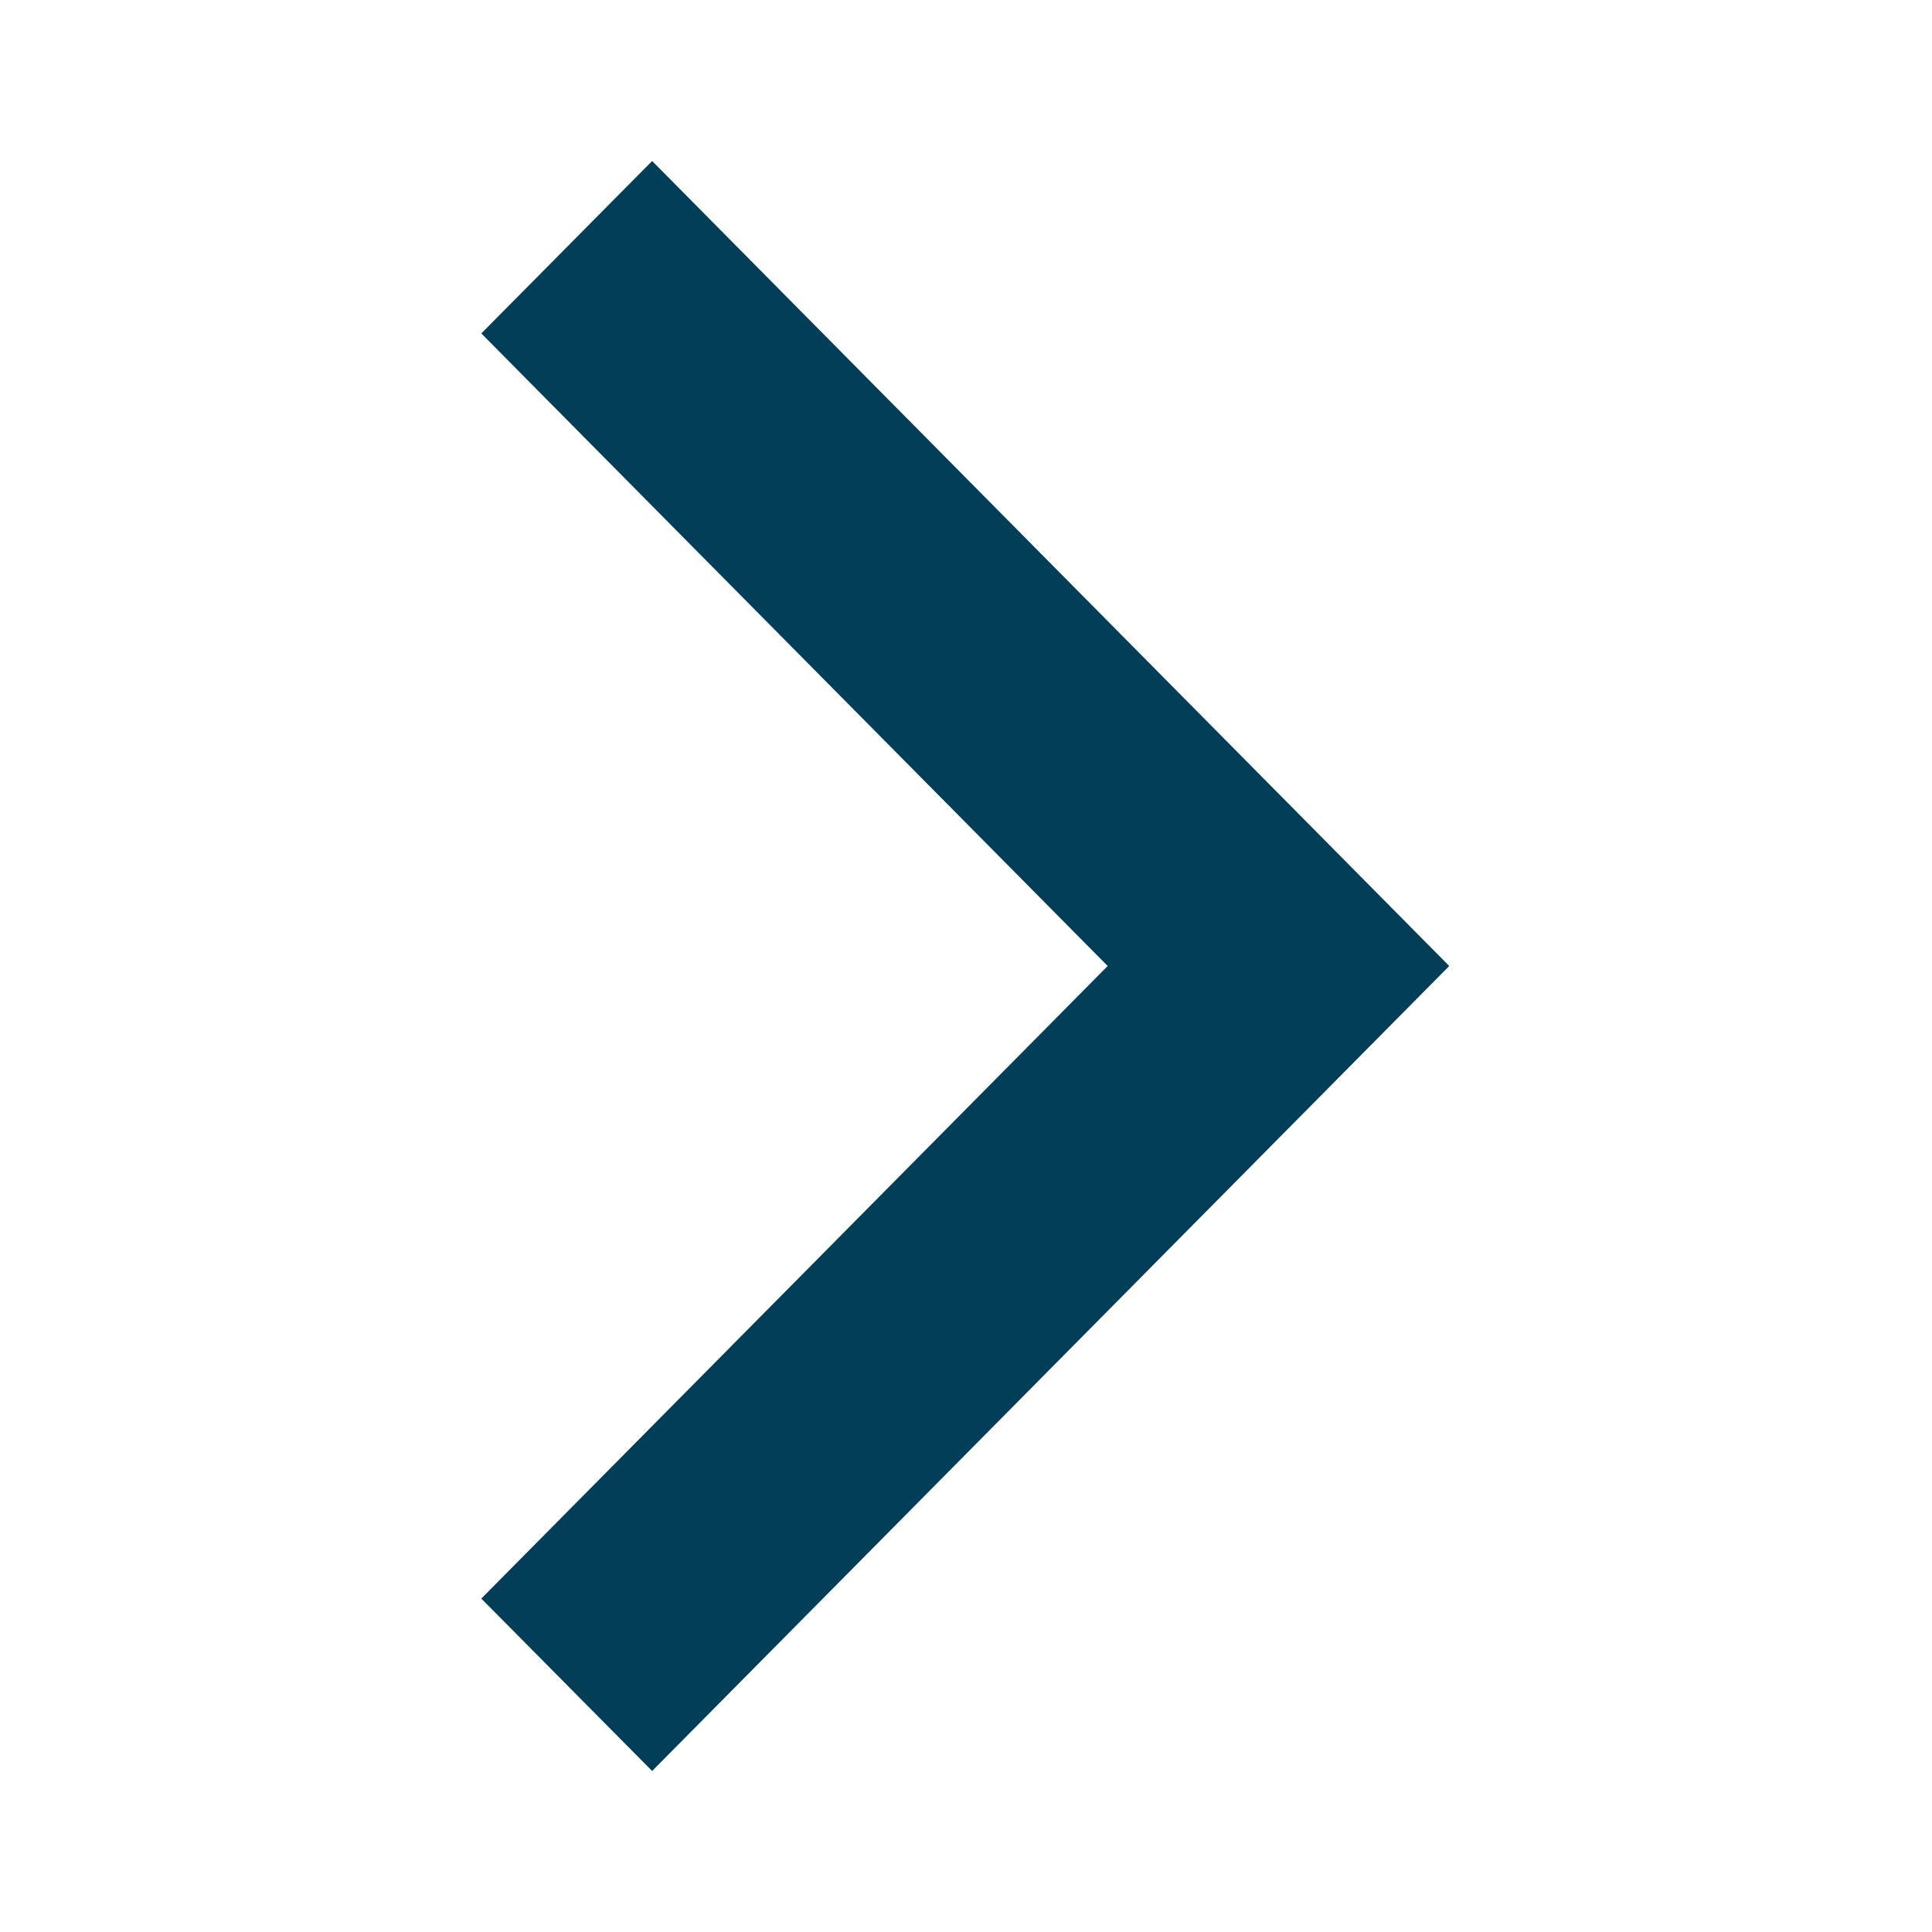
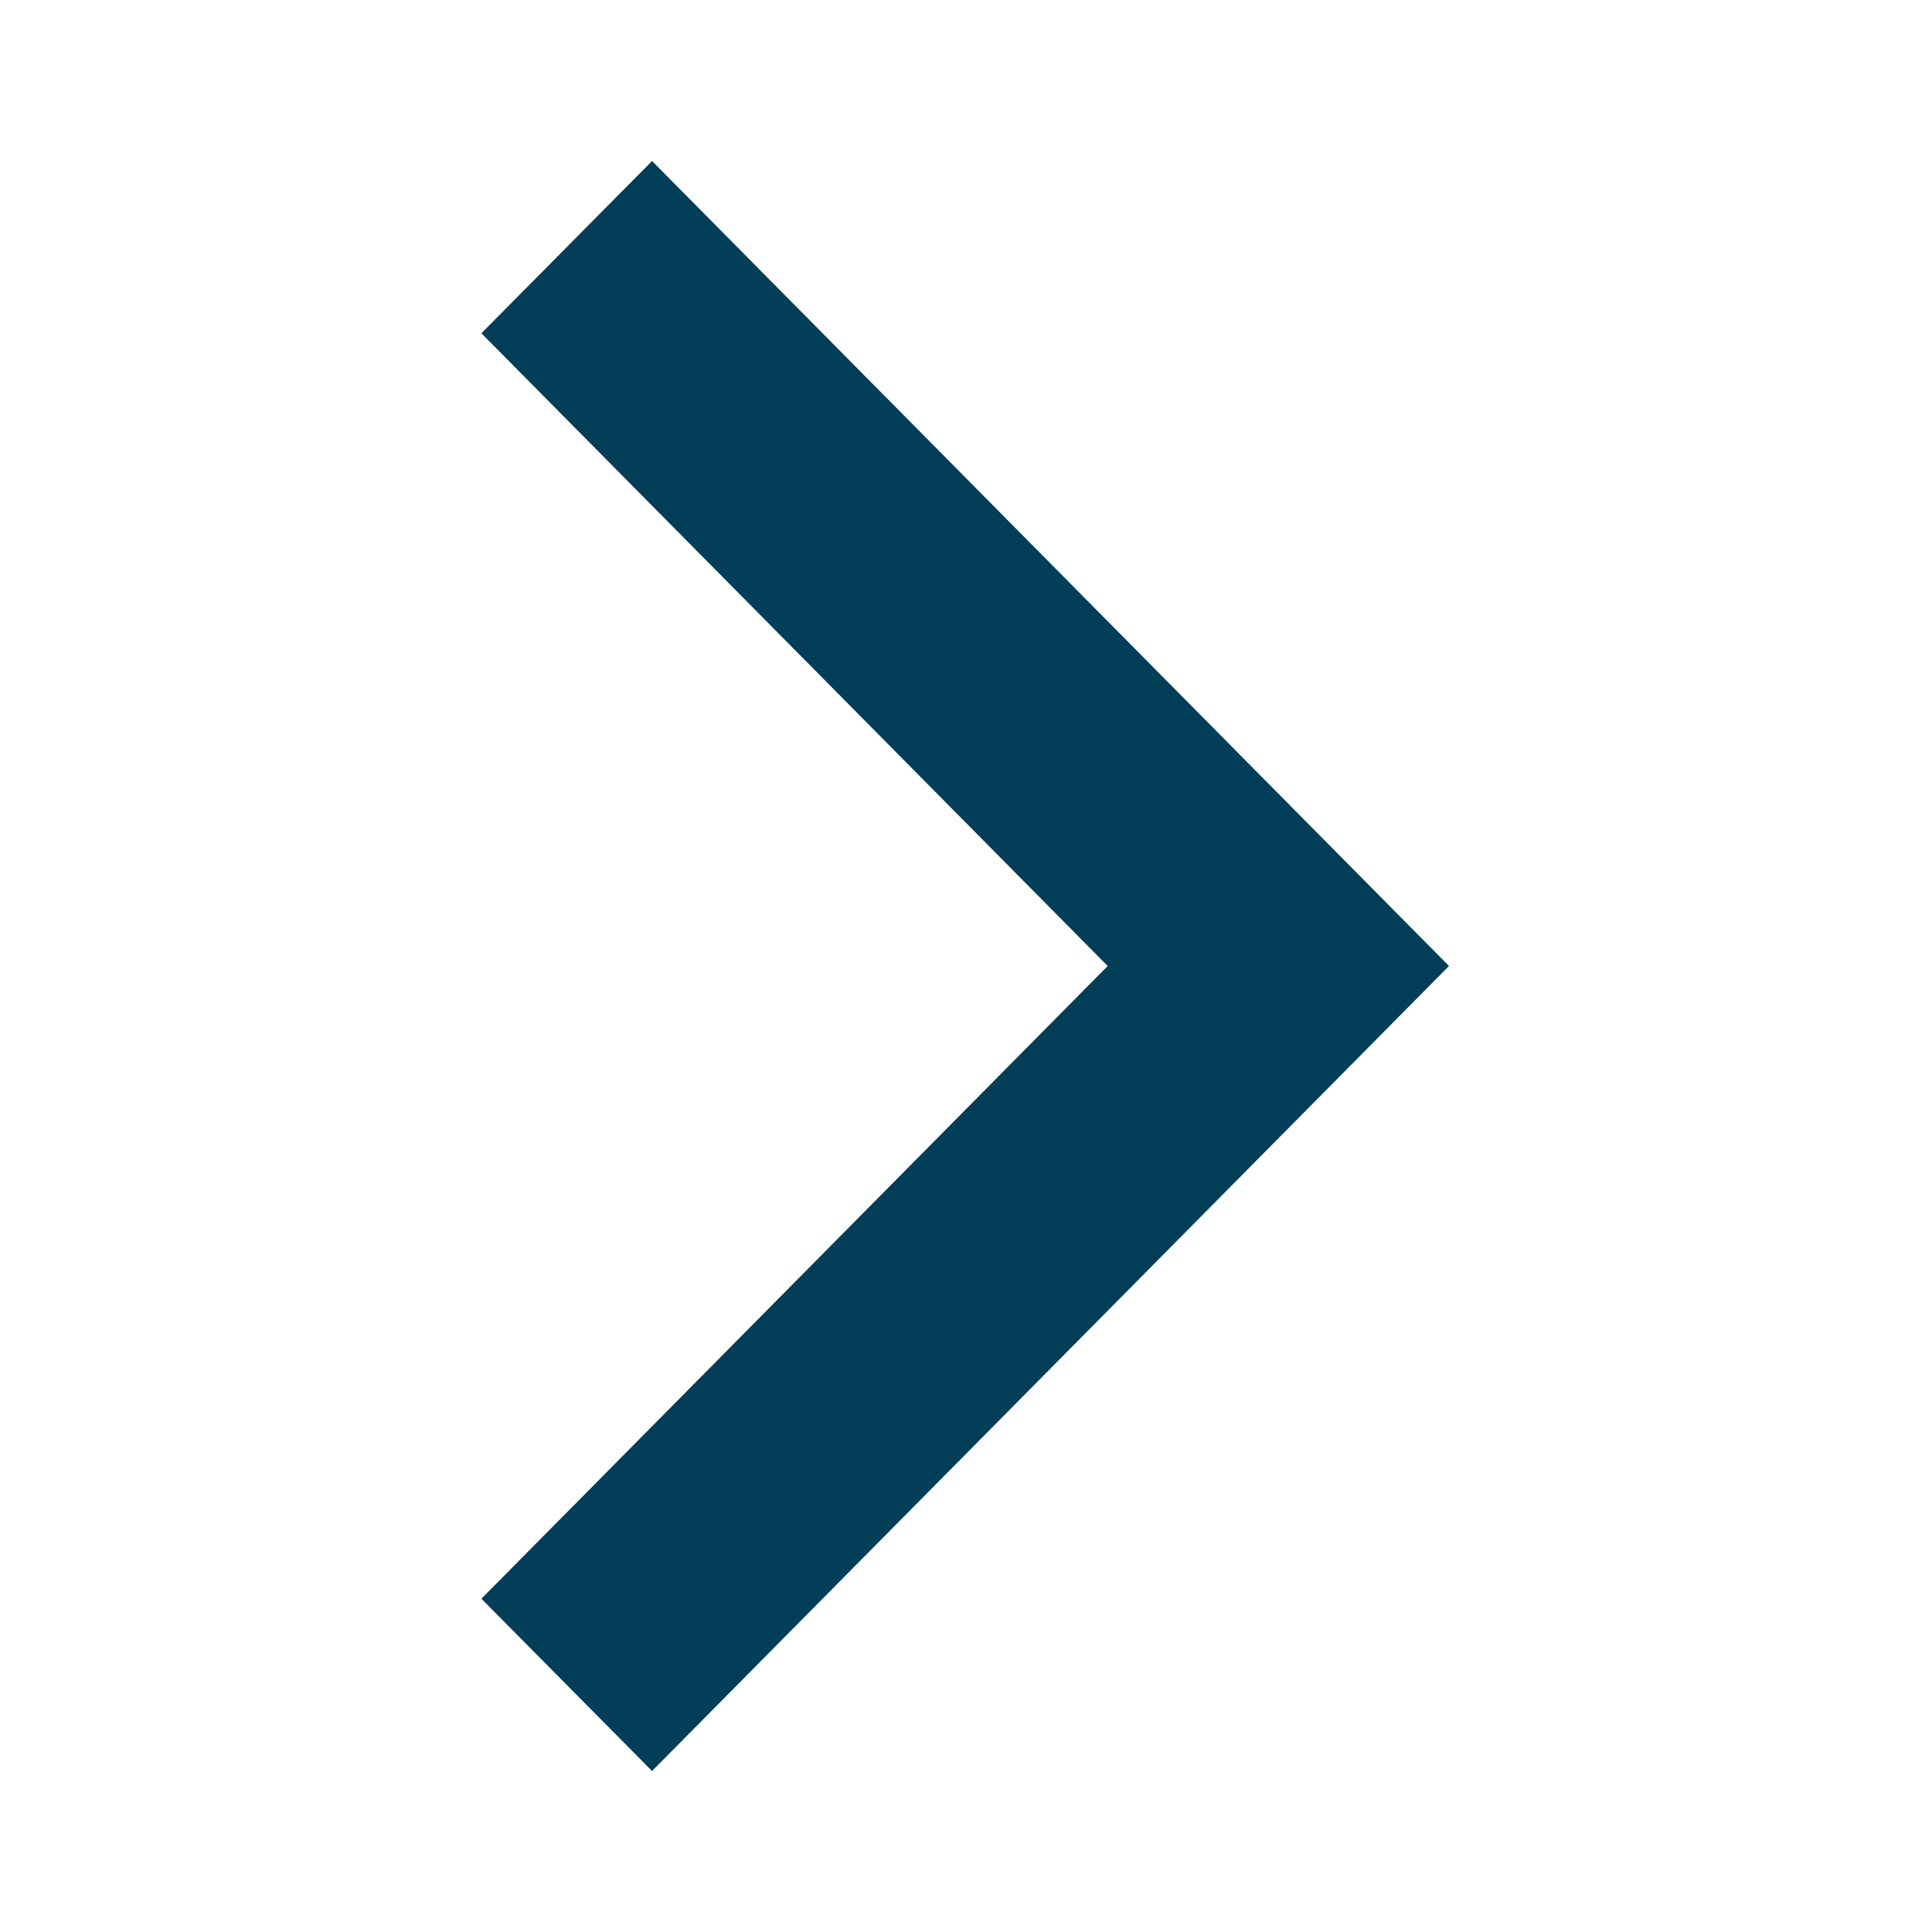
- <svg xmlns="http://www.w3.org/2000/svg" width="24px" height="24px" viewBox="0 0 24 24" version="1.1">
-   <defs />
-   <g id="icons--chevron-right" stroke="none" stroke-width="1" fill="none" fill-rule="evenodd">
-     <path d="M17.997,12 L18,12.003 L8.101,22 L5.979,19.858 L13.76,12 L5.979,4.142 L8.101,2 L18,11.997 L17.997,12 Z" id="Shape" fill="#033E58" />
-   </g>
+ <svg xmlns="http://www.w3.org/2000/svg" width="24" height="24">
+   <path d="M18 12L8.1 22l-2.12-2.14L13.76 12 5.98 4.14 8.1 2 18 12z" fill="#033E58" fill-rule="evenodd" />
</svg>
